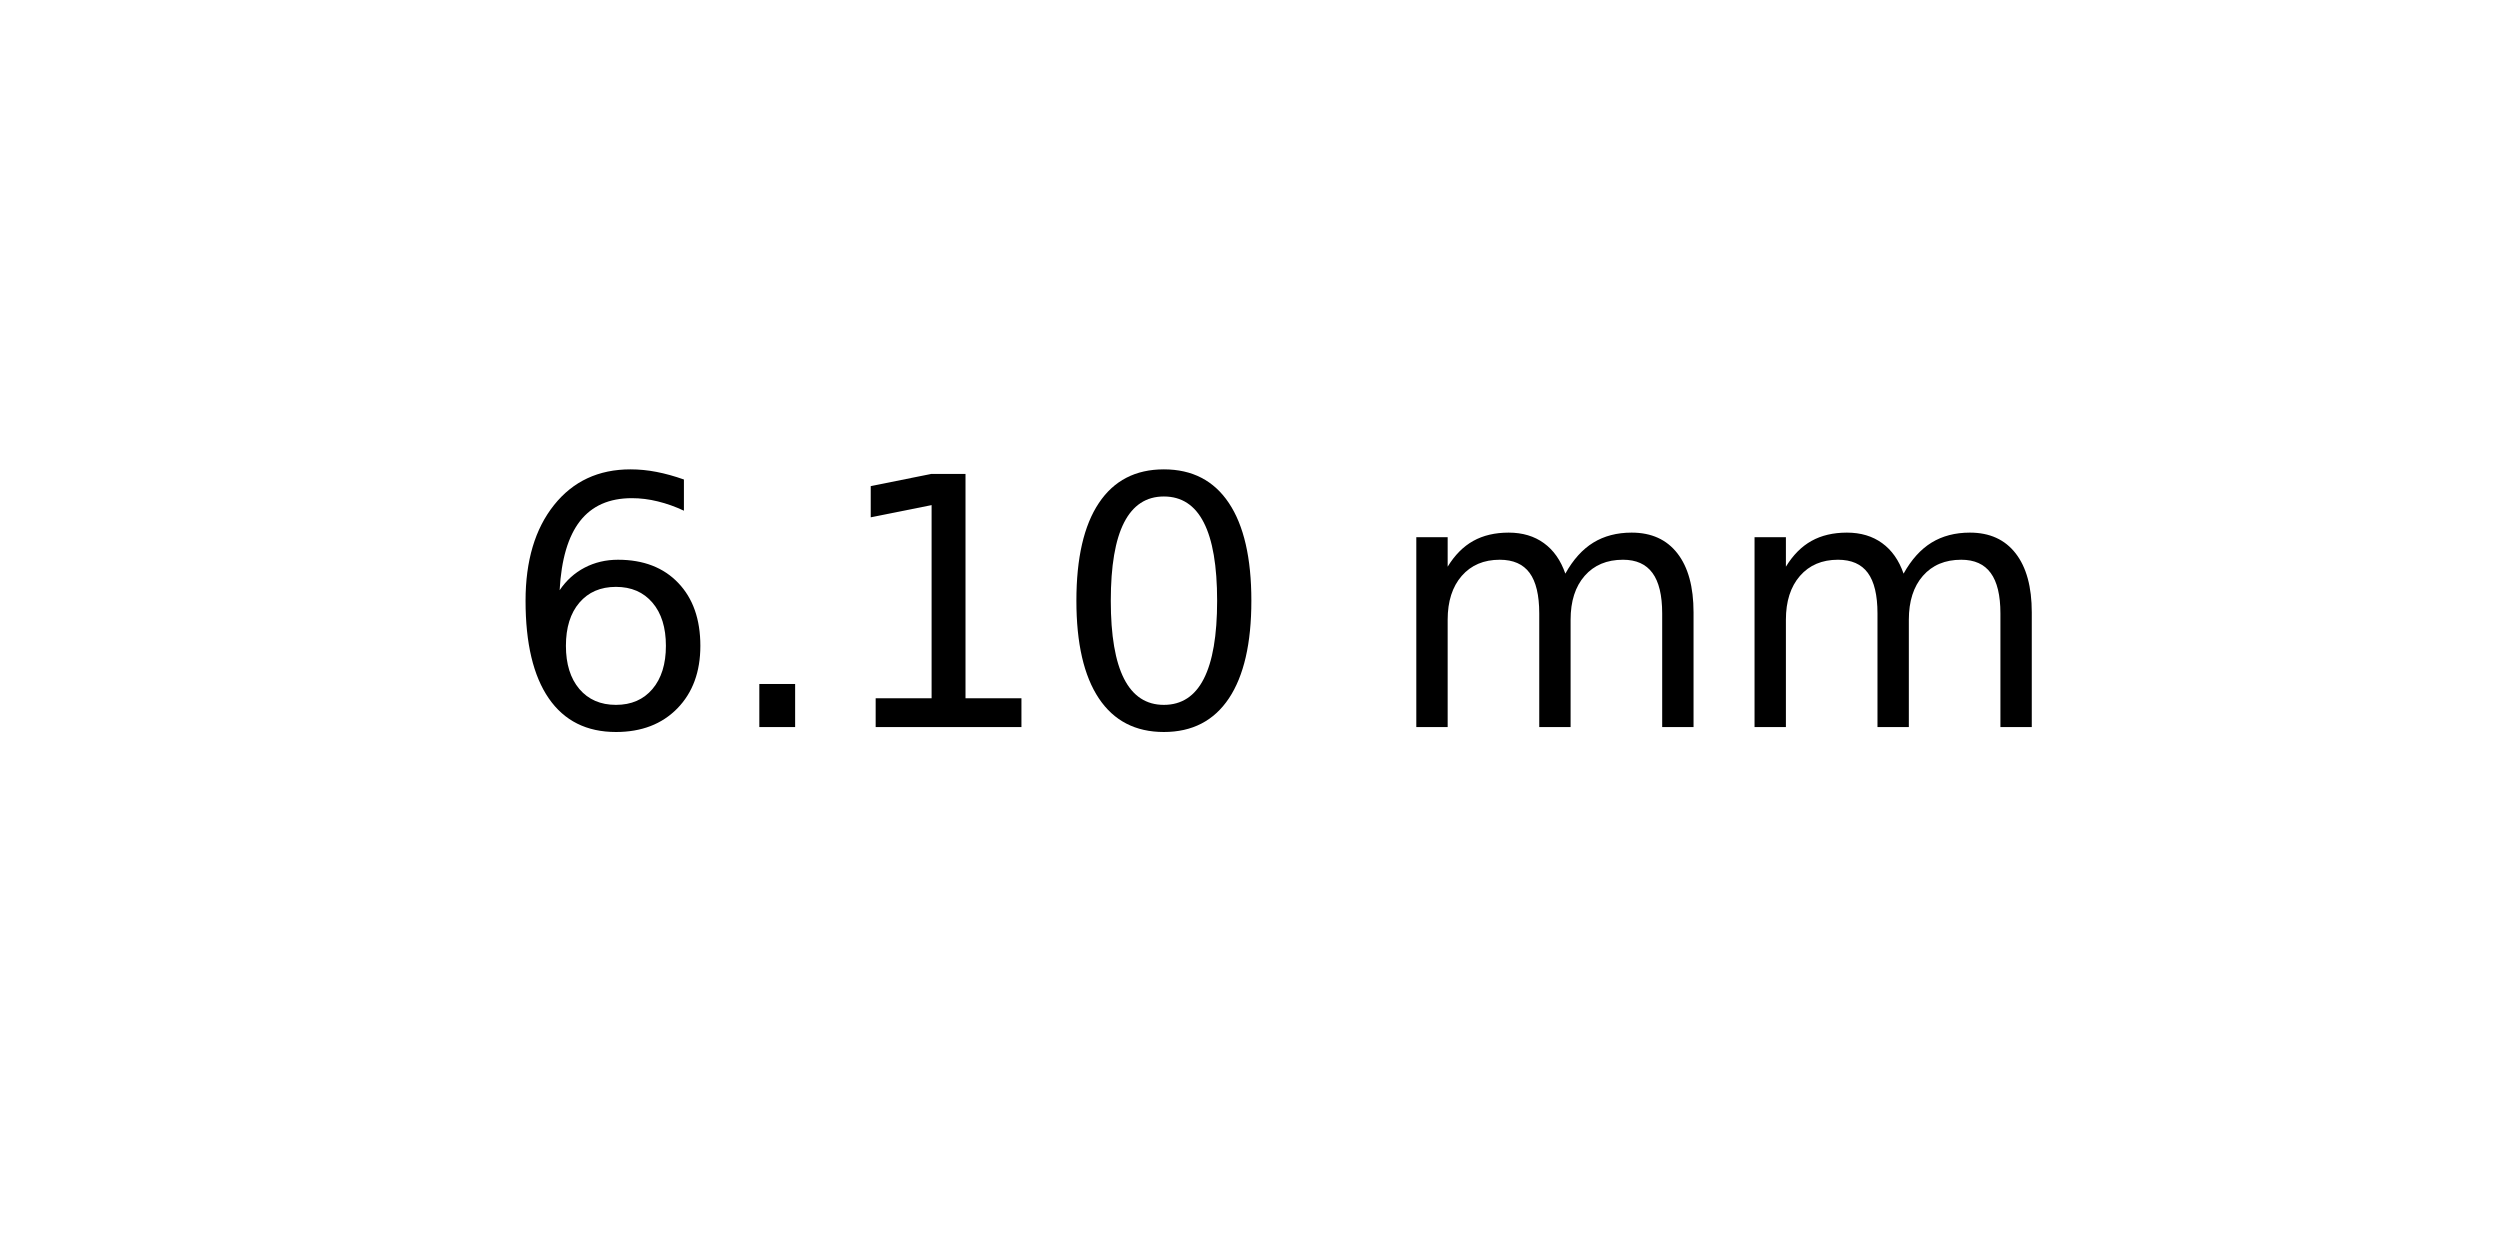
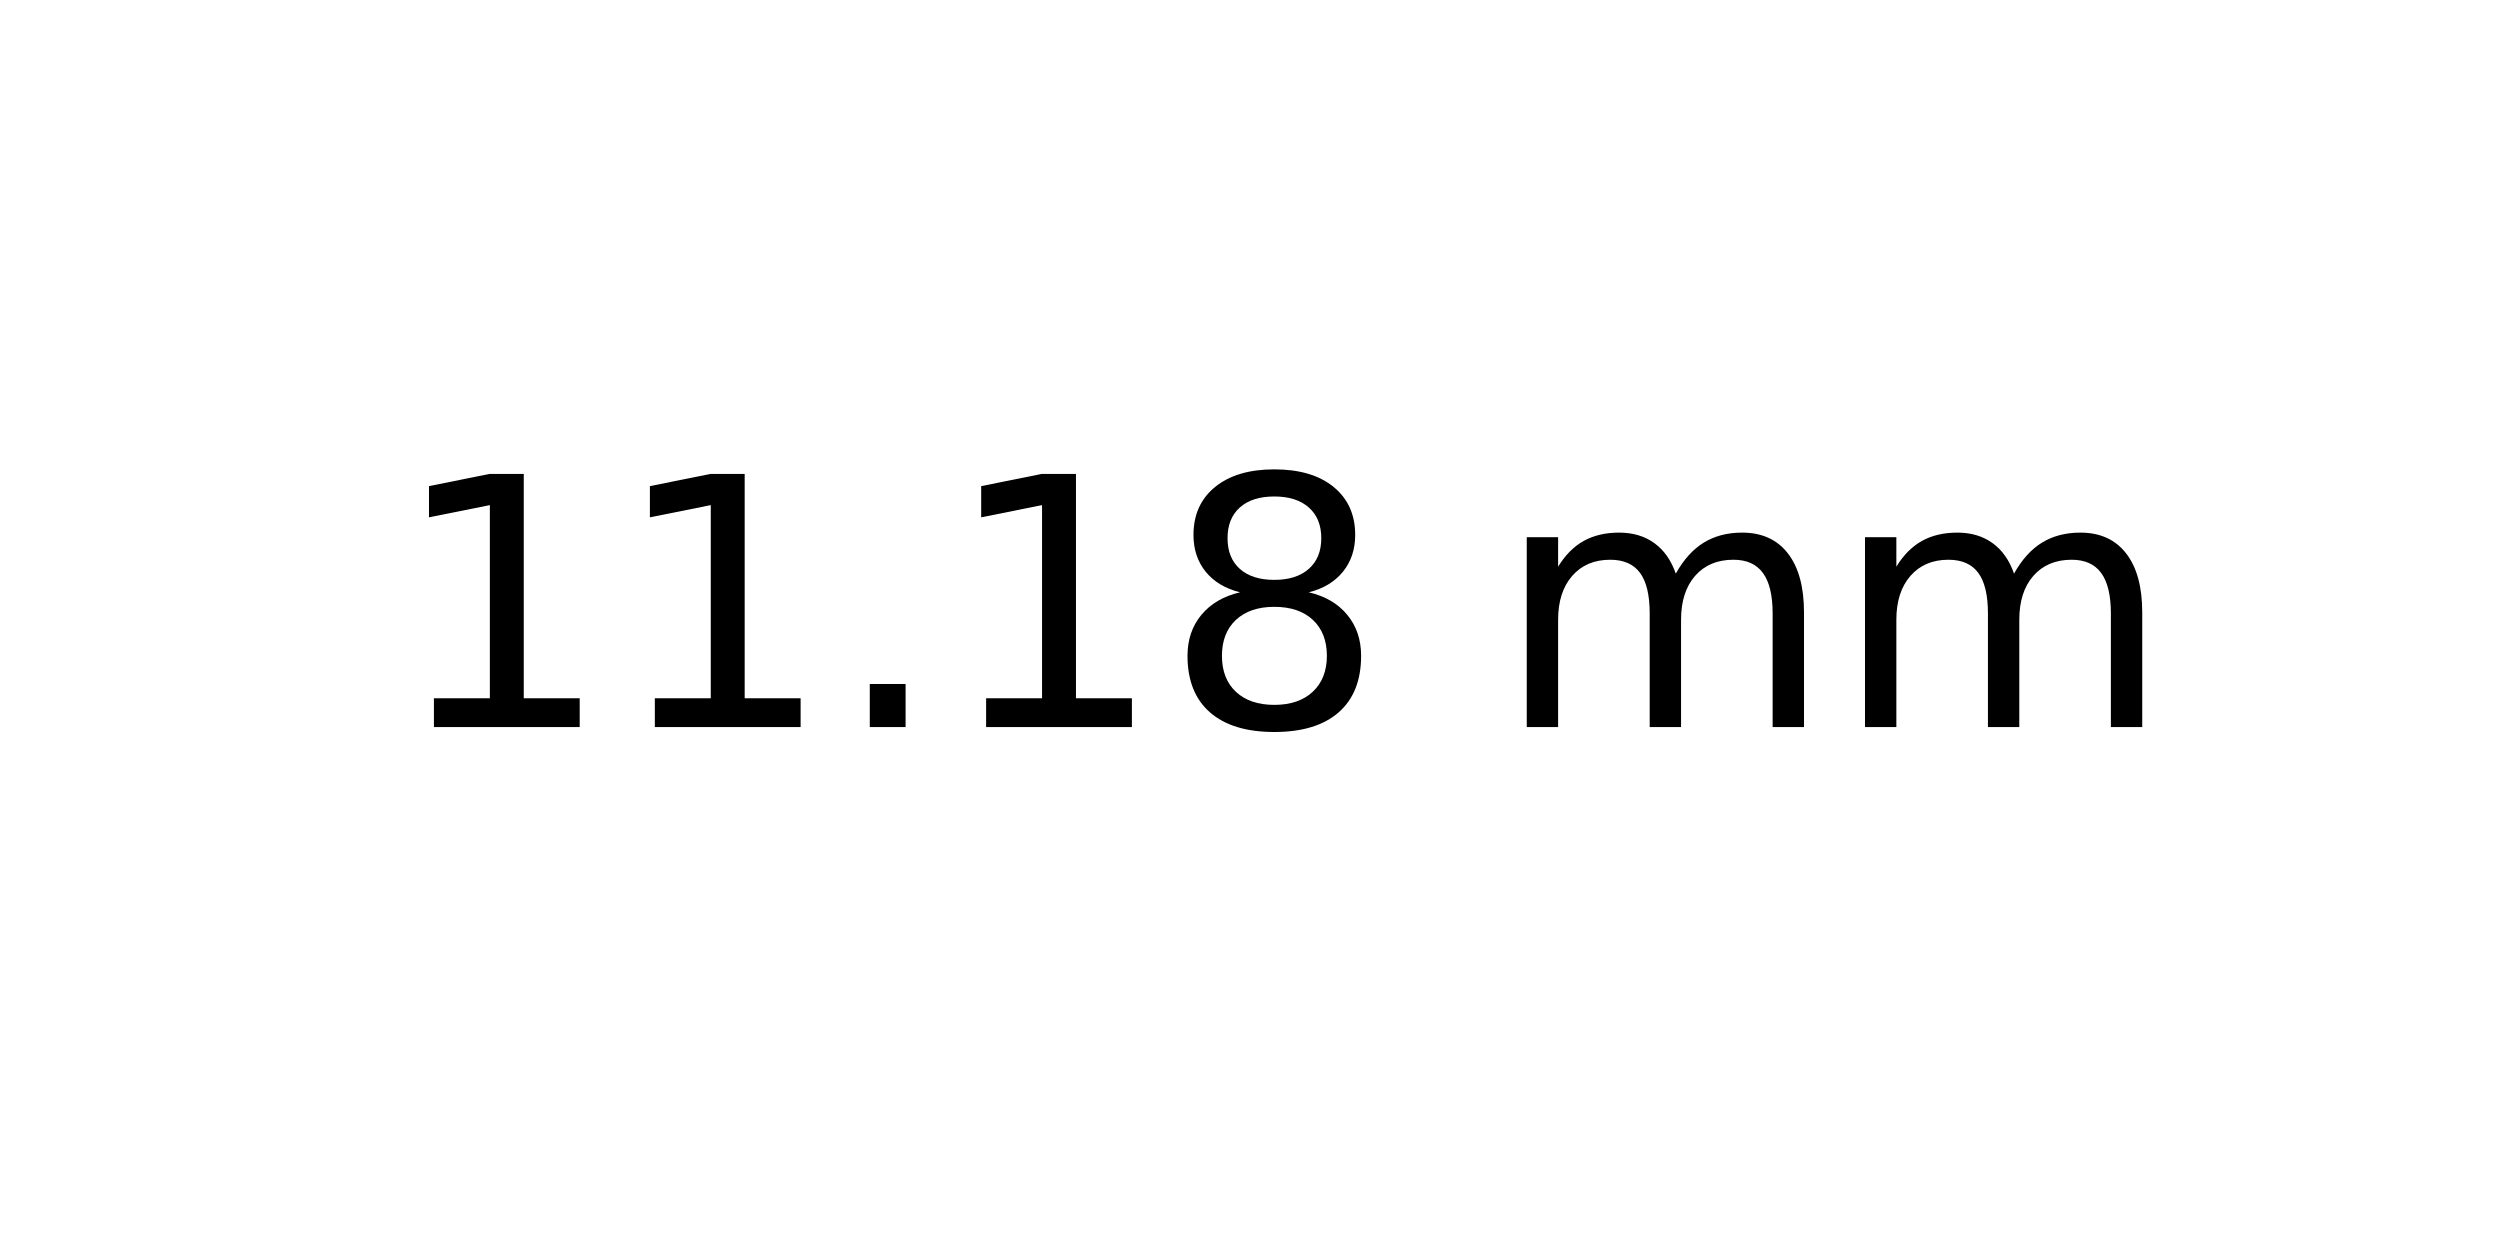
<svg xmlns="http://www.w3.org/2000/svg" xmlns:xlink="http://www.w3.org/1999/xlink" width="72pt" height="36pt" viewBox="0 0 72 36" version="1.1">
  <defs>
    <style type="text/css">*{stroke-linejoin: round; stroke-linecap: butt}</style>
  </defs>
  <g id="figure_1">
    <g id="axes_1">
      <g id="text_1">
-         <g transform="translate(14.4375 20.93937) scale(0.1 -0.1)">
+         <g transform="translate(11.25625 20.93937) scale(0.1 -0.1)">
          <defs>
-             <path id="DejaVuSans-36" d="M 2113 2584  Q 1688 2584 1439 2293  Q 1191 2003 1191 1497  Q 1191 994 1439 701  Q 1688 409 2113 409  Q 2538 409 2786 701  Q 3034 994 3034 1497  Q 3034 2003 2786 2293  Q 2538 2584 2113 2584  z M 3366 4563  L 3366 3988  Q 3128 4100 2886 4159  Q 2644 4219 2406 4219  Q 1781 4219 1451 3797  Q 1122 3375 1075 2522  Q 1259 2794 1537 2939  Q 1816 3084 2150 3084  Q 2853 3084 3261 2657  Q 3669 2231 3669 1497  Q 3669 778 3244 343  Q 2819 -91 2113 -91  Q 1303 -91 875 529  Q 447 1150 447 2328  Q 447 3434 972 4092  Q 1497 4750 2381 4750  Q 2619 4750 2861 4703  Q 3103 4656 3366 4563  z " transform="scale(0.015625)" />
+             <path id="DejaVuSans-31" d="M 794 531  L 1825 531  L 1825 4091  L 703 3866  L 703 4441  L 1819 4666  L 2450 4666  L 2450 531  L 3481 531  L 3481 0  L 794 0  L 794 531  z " transform="scale(0.015625)" />
            <path id="DejaVuSans-2e" d="M 684 794  L 1344 794  L 1344 0  L 684 0  L 684 794  z " transform="scale(0.015625)" />
-             <path id="DejaVuSans-31" d="M 794 531  L 1825 531  L 1825 4091  L 703 3866  L 703 4441  L 1819 4666  L 2450 4666  L 2450 531  L 3481 531  L 3481 0  L 794 0  L 794 531  z " transform="scale(0.015625)" />
-             <path id="DejaVuSans-30" d="M 2034 4250  Q 1547 4250 1301 3770  Q 1056 3291 1056 2328  Q 1056 1369 1301 889  Q 1547 409 2034 409  Q 2525 409 2770 889  Q 3016 1369 3016 2328  Q 3016 3291 2770 3770  Q 2525 4250 2034 4250  z M 2034 4750  Q 2819 4750 3233 4129  Q 3647 3509 3647 2328  Q 3647 1150 3233 529  Q 2819 -91 2034 -91  Q 1250 -91 836 529  Q 422 1150 422 2328  Q 422 3509 836 4129  Q 1250 4750 2034 4750  z " transform="scale(0.015625)" />
+             <path id="DejaVuSans-38" d="M 2034 2216  Q 1584 2216 1326 1975  Q 1069 1734 1069 1313  Q 1069 891 1326 650  Q 1584 409 2034 409  Q 2484 409 2743 651  Q 3003 894 3003 1313  Q 3003 1734 2745 1975  Q 2488 2216 2034 2216  z M 1403 2484  Q 997 2584 770 2862  Q 544 3141 544 3541  Q 544 4100 942 4425  Q 1341 4750 2034 4750  Q 2731 4750 3128 4425  Q 3525 4100 3525 3541  Q 3525 3141 3298 2862  Q 3072 2584 2669 2484  Q 3125 2378 3379 2068  Q 3634 1759 3634 1313  Q 3634 634 3220 271  Q 2806 -91 2034 -91  Q 1263 -91 848 271  Q 434 634 434 1313  Q 434 1759 690 2068  Q 947 2378 1403 2484  z M 1172 3481  Q 1172 3119 1398 2916  Q 1625 2713 2034 2713  Q 2441 2713 2670 2916  Q 2900 3119 2900 3481  Q 2900 3844 2670 4047  Q 2441 4250 2034 4250  Q 1625 4250 1398 4047  Q 1172 3844 1172 3481  z " transform="scale(0.015625)" />
            <path id="DejaVuSans-20" transform="scale(0.015625)" />
            <path id="DejaVuSans-6d" d="M 3328 2828  Q 3544 3216 3844 3400  Q 4144 3584 4550 3584  Q 5097 3584 5394 3201  Q 5691 2819 5691 2113  L 5691 0  L 5113 0  L 5113 2094  Q 5113 2597 4934 2840  Q 4756 3084 4391 3084  Q 3944 3084 3684 2787  Q 3425 2491 3425 1978  L 3425 0  L 2847 0  L 2847 2094  Q 2847 2600 2669 2842  Q 2491 3084 2119 3084  Q 1678 3084 1418 2786  Q 1159 2488 1159 1978  L 1159 0  L 581 0  L 581 3500  L 1159 3500  L 1159 2956  Q 1356 3278 1631 3431  Q 1906 3584 2284 3584  Q 2666 3584 2933 3390  Q 3200 3197 3328 2828  z " transform="scale(0.015625)" />
          </defs>
-           <use xlink:href="#DejaVuSans-36" />
-           <use xlink:href="#DejaVuSans-2e" x="63.623" />
-           <use xlink:href="#DejaVuSans-31" x="95.41" />
-           <use xlink:href="#DejaVuSans-30" x="159.033" />
-           <use xlink:href="#DejaVuSans-20" x="222.656" />
-           <use xlink:href="#DejaVuSans-6d" x="254.443" />
-           <use xlink:href="#DejaVuSans-6d" x="351.855" />
+           <use xlink:href="#DejaVuSans-31" />
+           <use xlink:href="#DejaVuSans-31" x="63.623" />
+           <use xlink:href="#DejaVuSans-2e" x="127.246" />
+           <use xlink:href="#DejaVuSans-31" x="159.033" />
+           <use xlink:href="#DejaVuSans-38" x="222.656" />
+           <use xlink:href="#DejaVuSans-20" x="286.279" />
+           <use xlink:href="#DejaVuSans-6d" x="318.066" />
+           <use xlink:href="#DejaVuSans-6d" x="415.479" />
        </g>
      </g>
    </g>
  </g>
</svg>
